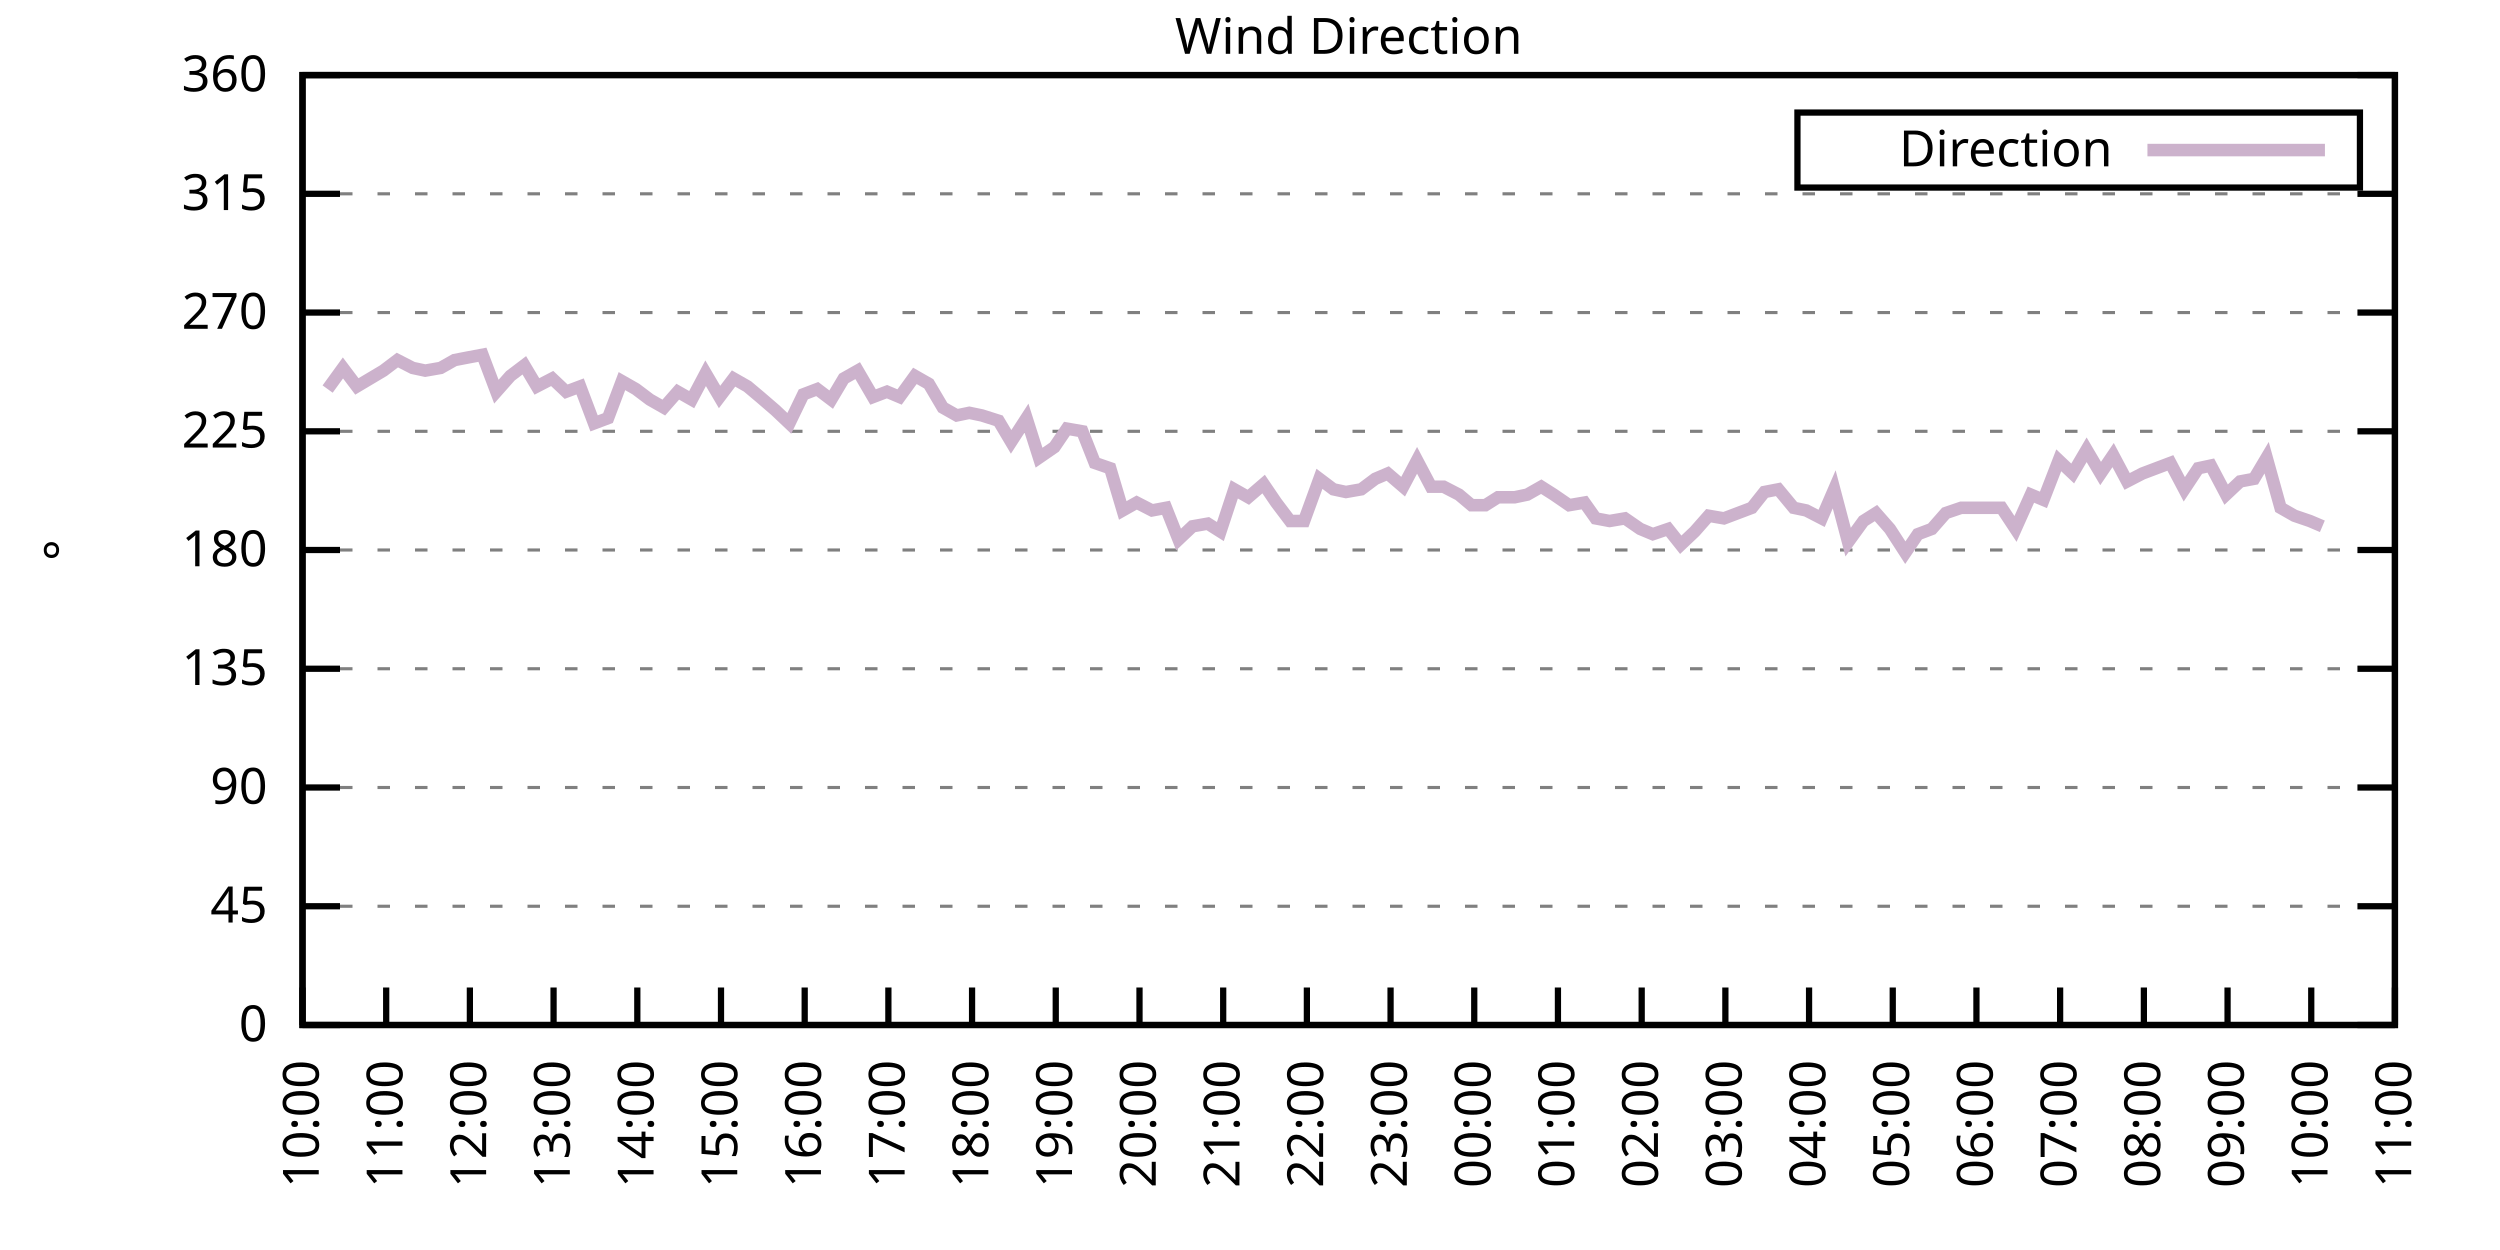
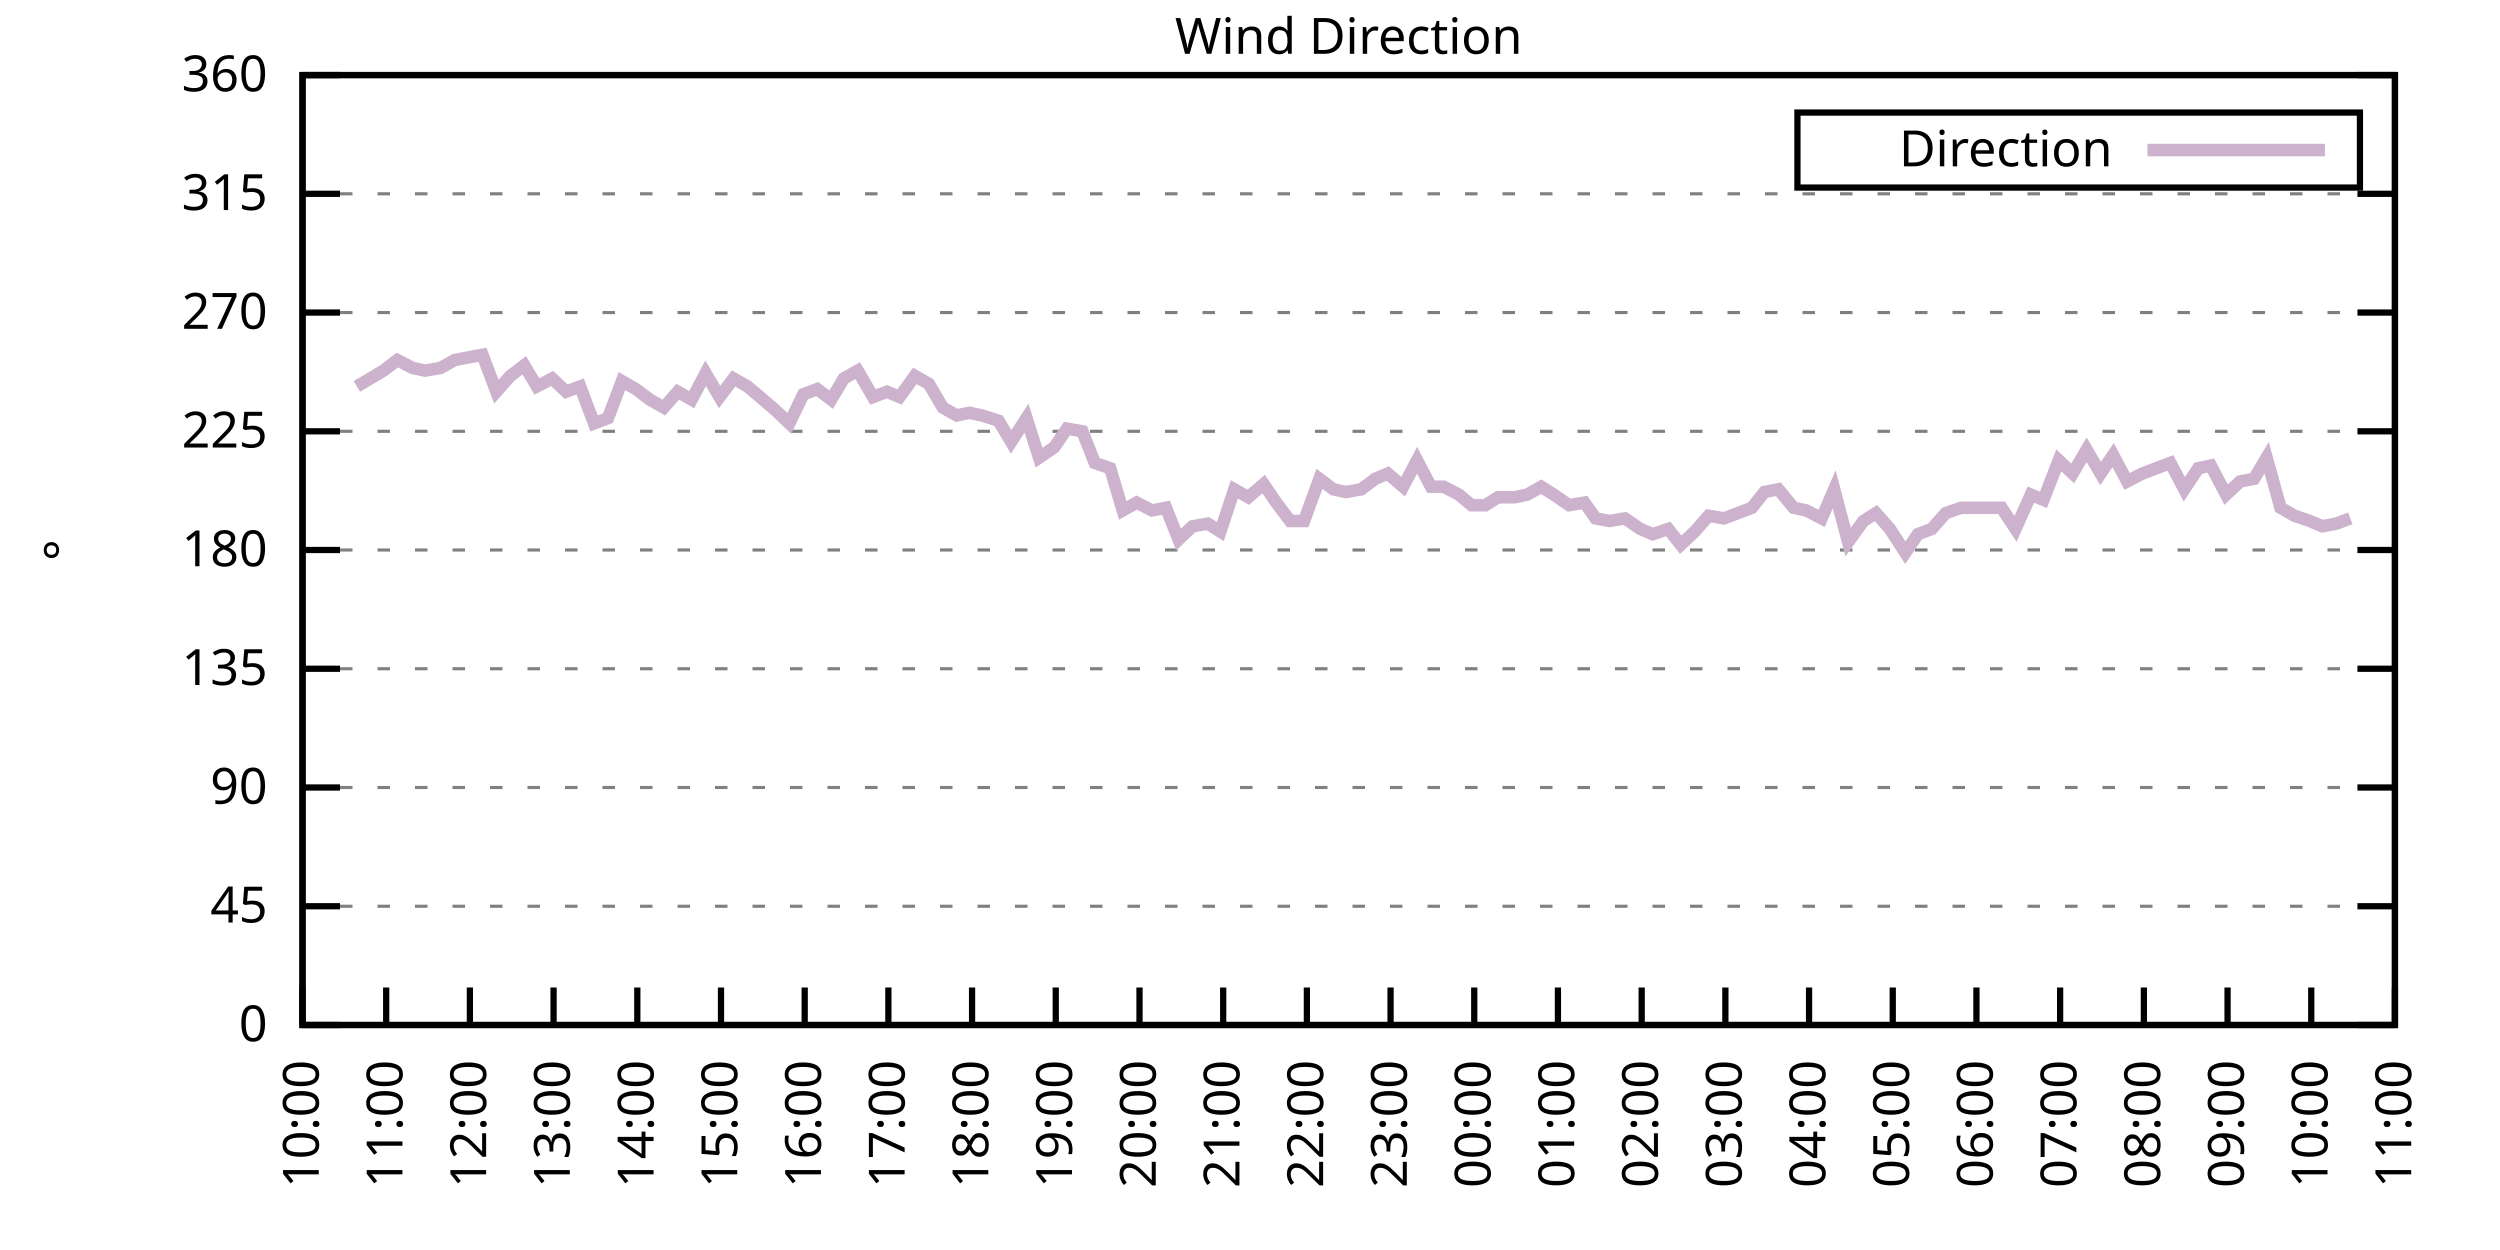
<svg xmlns="http://www.w3.org/2000/svg" xmlns:xlink="http://www.w3.org/1999/xlink" width="400" height="200" viewBox="0 0 400 200">
  <g id="gnuplot_canvas">
    <rect x="0" y="0" width="400" height="200" fill="none" />
    <defs>
      <circle id="gpDot" r="0.5" stroke-width="0.5" stroke="currentColor" />
      <path id="gpPt0" stroke-width="0.333" stroke="currentColor" d="M-1,0 h2 M0,-1 v2" />
      <path id="gpPt1" stroke-width="0.333" stroke="currentColor" d="M-1,-1 L1,1 M1,-1 L-1,1" />
      <path id="gpPt2" stroke-width="0.333" stroke="currentColor" d="M-1,0 L1,0 M0,-1 L0,1 M-1,-1 L1,1 M-1,1 L1,-1" />
      <rect id="gpPt3" stroke-width="0.333" stroke="currentColor" x="-1" y="-1" width="2" height="2" />
      <rect id="gpPt4" stroke-width="0.333" stroke="currentColor" fill="currentColor" x="-1" y="-1" width="2" height="2" />
      <circle id="gpPt5" stroke-width="0.333" stroke="currentColor" cx="0" cy="0" r="1" />
      <use xlink:href="#gpPt5" id="gpPt6" fill="currentColor" stroke="none" />
      <path id="gpPt7" stroke-width="0.333" stroke="currentColor" d="M0,-1.33 L-1.33,0.67 L1.33,0.67 z" />
      <use xlink:href="#gpPt7" id="gpPt8" fill="currentColor" stroke="none" />
      <use xlink:href="#gpPt7" id="gpPt9" stroke="currentColor" transform="rotate(180)" />
      <use xlink:href="#gpPt9" id="gpPt10" fill="currentColor" stroke="none" />
      <use xlink:href="#gpPt3" id="gpPt11" stroke="currentColor" transform="rotate(45)" />
      <use xlink:href="#gpPt11" id="gpPt12" fill="currentColor" stroke="none" />
      <path id="gpPt13" stroke-width="0.333" stroke="currentColor" d="M0,1.330 L1.265,0.411 L0.782,-1.067 L-0.782,-1.076 L-1.265,0.411 z" />
      <use xlink:href="#gpPt13" id="gpPt14" fill="currentColor" stroke="none" />
      <filter id="textbox" filterUnits="objectBoundingBox" x="0" y="0" height="1" width="1">
        <feFlood flood-color="white" flood-opacity="1" result="bgnd" />
        <feComposite in="SourceGraphic" in2="bgnd" operator="atop" />
      </filter>
      <filter id="greybox" filterUnits="objectBoundingBox" x="0" y="0" height="1" width="1">
        <feFlood flood-color="lightgrey" flood-opacity="1" result="grey" />
        <feComposite in="SourceGraphic" in2="grey" operator="atop" />
      </filter>
    </defs>
    <g fill="none" color="white" stroke="currentColor" stroke-width="1.00" stroke-linecap="butt" stroke-linejoin="miter">
</g>
    <g fill="none" color="black" stroke="currentColor" stroke-width="1.00" stroke-linecap="butt" stroke-linejoin="miter">
      <g stroke="none" shape-rendering="crispEdges">
        <polygon fill="rgb(255, 255, 255)" points="48.40,164.00 383.18,164.00 383.18,12.02 48.40,12.02 " />
      </g>
    </g>
    <g fill="none" color="black" stroke="currentColor" stroke-width="1.00" stroke-linecap="butt" stroke-linejoin="miter">
</g>
    <g fill="none" color="black" stroke="black" stroke-width="0.50" stroke-linecap="butt" stroke-linejoin="miter">
</g>
    <g fill="none" color="gray" stroke="currentColor" stroke-width="0.50" stroke-linecap="butt" stroke-linejoin="miter">
      <path stroke="gray" stroke-dasharray="2,4" class="gridline" d="M48.40,164.00 L383.19,164.00  " />
    </g>
    <g fill="none" color="gray" stroke="gray" stroke-width="1.00" stroke-linecap="butt" stroke-linejoin="miter">
</g>
    <g fill="none" color="black" stroke="currentColor" stroke-width="1.00" stroke-linecap="butt" stroke-linejoin="miter">
      <path stroke="black" d="M48.40,164.00 L54.40,164.00 M383.19,164.00 L377.19,164.00  " />
      <g transform="translate(42.80,166.60)" stroke="none" fill="black" font-family="Sans" font-size="8.00" text-anchor="end">
        <text>
          <tspan font-family="Sans"> 0</tspan>
        </text>
      </g>
    </g>
    <g fill="none" color="black" stroke="currentColor" stroke-width="1.00" stroke-linecap="butt" stroke-linejoin="miter">
</g>
    <g fill="none" color="black" stroke="black" stroke-width="0.50" stroke-linecap="butt" stroke-linejoin="miter">
</g>
    <g fill="none" color="gray" stroke="currentColor" stroke-width="0.50" stroke-linecap="butt" stroke-linejoin="miter">
      <path stroke="gray" stroke-dasharray="2,4" class="gridline" d="M48.40,145.00 L383.19,145.00  " />
    </g>
    <g fill="none" color="gray" stroke="gray" stroke-width="1.00" stroke-linecap="butt" stroke-linejoin="miter">
</g>
    <g fill="none" color="black" stroke="currentColor" stroke-width="1.00" stroke-linecap="butt" stroke-linejoin="miter">
      <path stroke="black" d="M48.40,145.00 L54.40,145.00 M383.19,145.00 L377.19,145.00  " />
      <g transform="translate(42.80,147.60)" stroke="none" fill="black" font-family="Sans" font-size="8.00" text-anchor="end">
        <text>
          <tspan font-family="Sans"> 45</tspan>
        </text>
      </g>
    </g>
    <g fill="none" color="black" stroke="currentColor" stroke-width="1.00" stroke-linecap="butt" stroke-linejoin="miter">
</g>
    <g fill="none" color="black" stroke="black" stroke-width="0.50" stroke-linecap="butt" stroke-linejoin="miter">
</g>
    <g fill="none" color="gray" stroke="currentColor" stroke-width="0.50" stroke-linecap="butt" stroke-linejoin="miter">
      <path stroke="gray" stroke-dasharray="2,4" class="gridline" d="M48.40,126.00 L383.19,126.00  " />
    </g>
    <g fill="none" color="gray" stroke="gray" stroke-width="1.00" stroke-linecap="butt" stroke-linejoin="miter">
</g>
    <g fill="none" color="black" stroke="currentColor" stroke-width="1.00" stroke-linecap="butt" stroke-linejoin="miter">
      <path stroke="black" d="M48.40,126.00 L54.40,126.00 M383.19,126.00 L377.19,126.00  " />
      <g transform="translate(42.80,128.60)" stroke="none" fill="black" font-family="Sans" font-size="8.00" text-anchor="end">
        <text>
          <tspan font-family="Sans"> 90</tspan>
        </text>
      </g>
    </g>
    <g fill="none" color="black" stroke="currentColor" stroke-width="1.00" stroke-linecap="butt" stroke-linejoin="miter">
</g>
    <g fill="none" color="black" stroke="black" stroke-width="0.50" stroke-linecap="butt" stroke-linejoin="miter">
</g>
    <g fill="none" color="gray" stroke="currentColor" stroke-width="0.50" stroke-linecap="butt" stroke-linejoin="miter">
      <path stroke="gray" stroke-dasharray="2,4" class="gridline" d="M48.40,107.00 L383.19,107.00  " />
    </g>
    <g fill="none" color="gray" stroke="gray" stroke-width="1.00" stroke-linecap="butt" stroke-linejoin="miter">
</g>
    <g fill="none" color="black" stroke="currentColor" stroke-width="1.00" stroke-linecap="butt" stroke-linejoin="miter">
      <path stroke="black" d="M48.40,107.00 L54.40,107.00 M383.19,107.00 L377.19,107.00  " />
      <g transform="translate(42.80,109.60)" stroke="none" fill="black" font-family="Sans" font-size="8.00" text-anchor="end">
        <text>
          <tspan font-family="Sans"> 135</tspan>
        </text>
      </g>
    </g>
    <g fill="none" color="black" stroke="currentColor" stroke-width="1.00" stroke-linecap="butt" stroke-linejoin="miter">
</g>
    <g fill="none" color="black" stroke="black" stroke-width="0.50" stroke-linecap="butt" stroke-linejoin="miter">
</g>
    <g fill="none" color="gray" stroke="currentColor" stroke-width="0.50" stroke-linecap="butt" stroke-linejoin="miter">
      <path stroke="gray" stroke-dasharray="2,4" class="gridline" d="M48.40,88.00 L383.19,88.00  " />
    </g>
    <g fill="none" color="gray" stroke="gray" stroke-width="1.00" stroke-linecap="butt" stroke-linejoin="miter">
</g>
    <g fill="none" color="black" stroke="currentColor" stroke-width="1.00" stroke-linecap="butt" stroke-linejoin="miter">
      <path stroke="black" d="M48.40,88.00 L54.40,88.00 M383.19,88.00 L377.19,88.00  " />
      <g transform="translate(42.80,90.60)" stroke="none" fill="black" font-family="Sans" font-size="8.00" text-anchor="end">
        <text>
          <tspan font-family="Sans"> 180</tspan>
        </text>
      </g>
    </g>
    <g fill="none" color="black" stroke="currentColor" stroke-width="1.00" stroke-linecap="butt" stroke-linejoin="miter">
</g>
    <g fill="none" color="black" stroke="black" stroke-width="0.50" stroke-linecap="butt" stroke-linejoin="miter">
</g>
    <g fill="none" color="gray" stroke="currentColor" stroke-width="0.50" stroke-linecap="butt" stroke-linejoin="miter">
      <path stroke="gray" stroke-dasharray="2,4" class="gridline" d="M48.40,69.01 L383.19,69.01  " />
    </g>
    <g fill="none" color="gray" stroke="gray" stroke-width="1.00" stroke-linecap="butt" stroke-linejoin="miter">
</g>
    <g fill="none" color="black" stroke="currentColor" stroke-width="1.00" stroke-linecap="butt" stroke-linejoin="miter">
      <path stroke="black" d="M48.40,69.01 L54.40,69.01 M383.19,69.01 L377.19,69.01  " />
      <g transform="translate(42.80,71.61)" stroke="none" fill="black" font-family="Sans" font-size="8.00" text-anchor="end">
        <text>
          <tspan font-family="Sans"> 225</tspan>
        </text>
      </g>
    </g>
    <g fill="none" color="black" stroke="currentColor" stroke-width="1.00" stroke-linecap="butt" stroke-linejoin="miter">
</g>
    <g fill="none" color="black" stroke="black" stroke-width="0.50" stroke-linecap="butt" stroke-linejoin="miter">
</g>
    <g fill="none" color="gray" stroke="currentColor" stroke-width="0.50" stroke-linecap="butt" stroke-linejoin="miter">
      <path stroke="gray" stroke-dasharray="2,4" class="gridline" d="M48.40,50.01 L383.19,50.01  " />
    </g>
    <g fill="none" color="gray" stroke="gray" stroke-width="1.00" stroke-linecap="butt" stroke-linejoin="miter">
</g>
    <g fill="none" color="black" stroke="currentColor" stroke-width="1.00" stroke-linecap="butt" stroke-linejoin="miter">
      <path stroke="black" d="M48.40,50.01 L54.40,50.01 M383.19,50.01 L377.19,50.01  " />
      <g transform="translate(42.80,52.61)" stroke="none" fill="black" font-family="Sans" font-size="8.00" text-anchor="end">
        <text>
          <tspan font-family="Sans"> 270</tspan>
        </text>
      </g>
    </g>
    <g fill="none" color="black" stroke="currentColor" stroke-width="1.00" stroke-linecap="butt" stroke-linejoin="miter">
</g>
    <g fill="none" color="black" stroke="black" stroke-width="0.50" stroke-linecap="butt" stroke-linejoin="miter">
</g>
    <g fill="none" color="gray" stroke="currentColor" stroke-width="0.50" stroke-linecap="butt" stroke-linejoin="miter">
      <path stroke="gray" stroke-dasharray="2,4" class="gridline" d="M48.40,31.01 L383.19,31.01  " />
    </g>
    <g fill="none" color="gray" stroke="gray" stroke-width="1.00" stroke-linecap="butt" stroke-linejoin="miter">
</g>
    <g fill="none" color="black" stroke="currentColor" stroke-width="1.00" stroke-linecap="butt" stroke-linejoin="miter">
      <path stroke="black" d="M48.40,31.01 L54.40,31.01 M383.19,31.01 L377.19,31.01  " />
      <g transform="translate(42.80,33.61)" stroke="none" fill="black" font-family="Sans" font-size="8.00" text-anchor="end">
        <text>
          <tspan font-family="Sans"> 315</tspan>
        </text>
      </g>
    </g>
    <g fill="none" color="black" stroke="currentColor" stroke-width="1.00" stroke-linecap="butt" stroke-linejoin="miter">
</g>
    <g fill="none" color="black" stroke="black" stroke-width="0.50" stroke-linecap="butt" stroke-linejoin="miter">
</g>
    <g fill="none" color="gray" stroke="currentColor" stroke-width="0.50" stroke-linecap="butt" stroke-linejoin="miter">
      <path stroke="gray" stroke-dasharray="2,4" class="gridline" d="M48.40,12.01 L383.19,12.01  " />
    </g>
    <g fill="none" color="gray" stroke="gray" stroke-width="1.00" stroke-linecap="butt" stroke-linejoin="miter">
</g>
    <g fill="none" color="black" stroke="currentColor" stroke-width="1.00" stroke-linecap="butt" stroke-linejoin="miter">
      <path stroke="black" d="M48.40,12.01 L54.40,12.01 M383.19,12.01 L377.19,12.01  " />
      <g transform="translate(42.80,14.61)" stroke="none" fill="black" font-family="Sans" font-size="8.00" text-anchor="end">
        <text>
          <tspan font-family="Sans"> 360</tspan>
        </text>
      </g>
    </g>
    <g fill="none" color="black" stroke="currentColor" stroke-width="1.00" stroke-linecap="butt" stroke-linejoin="miter">
      <path stroke="black" d="M48.40,164.00 L48.40,158.00  " />
      <g transform="translate(51.00,169.60) rotate(270.00)" stroke="none" fill="black" font-family="Sans" font-size="8.00" text-anchor="end">
        <text>
          <tspan font-family="Sans">10:00</tspan>
        </text>
      </g>
    </g>
    <g fill="none" color="black" stroke="currentColor" stroke-width="1.00" stroke-linecap="butt" stroke-linejoin="miter">
      <path stroke="black" d="M61.79,164.00 L61.79,158.00  " />
      <g transform="translate(64.39,169.60) rotate(270.00)" stroke="none" fill="black" font-family="Sans" font-size="8.00" text-anchor="end">
        <text>
          <tspan font-family="Sans">11:00</tspan>
        </text>
      </g>
    </g>
    <g fill="none" color="black" stroke="currentColor" stroke-width="1.00" stroke-linecap="butt" stroke-linejoin="miter">
      <path stroke="black" d="M75.18,164.00 L75.18,158.00  " />
      <g transform="translate(77.78,169.60) rotate(270.00)" stroke="none" fill="black" font-family="Sans" font-size="8.00" text-anchor="end">
        <text>
          <tspan font-family="Sans">12:00</tspan>
        </text>
      </g>
    </g>
    <g fill="none" color="black" stroke="currentColor" stroke-width="1.00" stroke-linecap="butt" stroke-linejoin="miter">
      <path stroke="black" d="M88.57,164.00 L88.57,158.00  " />
      <g transform="translate(91.17,169.60) rotate(270.00)" stroke="none" fill="black" font-family="Sans" font-size="8.00" text-anchor="end">
        <text>
          <tspan font-family="Sans">13:00</tspan>
        </text>
      </g>
    </g>
    <g fill="none" color="black" stroke="currentColor" stroke-width="1.00" stroke-linecap="butt" stroke-linejoin="miter">
      <path stroke="black" d="M101.97,164.00 L101.97,158.00  " />
      <g transform="translate(104.57,169.60) rotate(270.00)" stroke="none" fill="black" font-family="Sans" font-size="8.00" text-anchor="end">
        <text>
          <tspan font-family="Sans">14:00</tspan>
        </text>
      </g>
    </g>
    <g fill="none" color="black" stroke="currentColor" stroke-width="1.00" stroke-linecap="butt" stroke-linejoin="miter">
      <path stroke="black" d="M115.36,164.00 L115.36,158.00  " />
      <g transform="translate(117.96,169.60) rotate(270.00)" stroke="none" fill="black" font-family="Sans" font-size="8.00" text-anchor="end">
        <text>
          <tspan font-family="Sans">15:00</tspan>
        </text>
      </g>
    </g>
    <g fill="none" color="black" stroke="currentColor" stroke-width="1.00" stroke-linecap="butt" stroke-linejoin="miter">
      <path stroke="black" d="M128.75,164.00 L128.75,158.00  " />
      <g transform="translate(131.35,169.60) rotate(270.00)" stroke="none" fill="black" font-family="Sans" font-size="8.00" text-anchor="end">
        <text>
          <tspan font-family="Sans">16:00</tspan>
        </text>
      </g>
    </g>
    <g fill="none" color="black" stroke="currentColor" stroke-width="1.00" stroke-linecap="butt" stroke-linejoin="miter">
      <path stroke="black" d="M142.14,164.00 L142.14,158.00  " />
      <g transform="translate(144.74,169.60) rotate(270.00)" stroke="none" fill="black" font-family="Sans" font-size="8.00" text-anchor="end">
        <text>
          <tspan font-family="Sans">17:00</tspan>
        </text>
      </g>
    </g>
    <g fill="none" color="black" stroke="currentColor" stroke-width="1.00" stroke-linecap="butt" stroke-linejoin="miter">
      <path stroke="black" d="M155.53,164.00 L155.53,158.00  " />
      <g transform="translate(158.13,169.60) rotate(270.00)" stroke="none" fill="black" font-family="Sans" font-size="8.00" text-anchor="end">
        <text>
          <tspan font-family="Sans">18:00</tspan>
        </text>
      </g>
    </g>
    <g fill="none" color="black" stroke="currentColor" stroke-width="1.00" stroke-linecap="butt" stroke-linejoin="miter">
      <path stroke="black" d="M168.92,164.00 L168.92,158.00  " />
      <g transform="translate(171.52,169.60) rotate(270.00)" stroke="none" fill="black" font-family="Sans" font-size="8.00" text-anchor="end">
        <text>
          <tspan font-family="Sans">19:00</tspan>
        </text>
      </g>
    </g>
    <g fill="none" color="black" stroke="currentColor" stroke-width="1.00" stroke-linecap="butt" stroke-linejoin="miter">
      <path stroke="black" d="M182.32,164.00 L182.32,158.00  " />
      <g transform="translate(184.92,169.60) rotate(270.00)" stroke="none" fill="black" font-family="Sans" font-size="8.00" text-anchor="end">
        <text>
          <tspan font-family="Sans">20:00</tspan>
        </text>
      </g>
    </g>
    <g fill="none" color="black" stroke="currentColor" stroke-width="1.00" stroke-linecap="butt" stroke-linejoin="miter">
      <path stroke="black" d="M195.71,164.00 L195.71,158.00  " />
      <g transform="translate(198.31,169.60) rotate(270.00)" stroke="none" fill="black" font-family="Sans" font-size="8.00" text-anchor="end">
        <text>
          <tspan font-family="Sans">21:00</tspan>
        </text>
      </g>
    </g>
    <g fill="none" color="black" stroke="currentColor" stroke-width="1.00" stroke-linecap="butt" stroke-linejoin="miter">
      <path stroke="black" d="M209.10,164.00 L209.10,158.00  " />
      <g transform="translate(211.70,169.60) rotate(270.00)" stroke="none" fill="black" font-family="Sans" font-size="8.00" text-anchor="end">
        <text>
          <tspan font-family="Sans">22:00</tspan>
        </text>
      </g>
    </g>
    <g fill="none" color="black" stroke="currentColor" stroke-width="1.00" stroke-linecap="butt" stroke-linejoin="miter">
      <path stroke="black" d="M222.49,164.00 L222.49,158.00  " />
      <g transform="translate(225.09,169.60) rotate(270.00)" stroke="none" fill="black" font-family="Sans" font-size="8.00" text-anchor="end">
        <text>
          <tspan font-family="Sans">23:00</tspan>
        </text>
      </g>
    </g>
    <g fill="none" color="black" stroke="currentColor" stroke-width="1.00" stroke-linecap="butt" stroke-linejoin="miter">
      <path stroke="black" d="M235.88,164.00 L235.88,158.00  " />
      <g transform="translate(238.48,169.60) rotate(270.00)" stroke="none" fill="black" font-family="Sans" font-size="8.00" text-anchor="end">
        <text>
          <tspan font-family="Sans">00:00</tspan>
        </text>
      </g>
    </g>
    <g fill="none" color="black" stroke="currentColor" stroke-width="1.00" stroke-linecap="butt" stroke-linejoin="miter">
      <path stroke="black" d="M249.27,164.00 L249.27,158.00  " />
      <g transform="translate(251.87,169.60) rotate(270.00)" stroke="none" fill="black" font-family="Sans" font-size="8.00" text-anchor="end">
        <text>
          <tspan font-family="Sans">01:00</tspan>
        </text>
      </g>
    </g>
    <g fill="none" color="black" stroke="currentColor" stroke-width="1.00" stroke-linecap="butt" stroke-linejoin="miter">
      <path stroke="black" d="M262.67,164.00 L262.67,158.00  " />
      <g transform="translate(265.27,169.60) rotate(270.00)" stroke="none" fill="black" font-family="Sans" font-size="8.00" text-anchor="end">
        <text>
          <tspan font-family="Sans">02:00</tspan>
        </text>
      </g>
    </g>
    <g fill="none" color="black" stroke="currentColor" stroke-width="1.00" stroke-linecap="butt" stroke-linejoin="miter">
      <path stroke="black" d="M276.06,164.00 L276.06,158.00  " />
      <g transform="translate(278.66,169.60) rotate(270.00)" stroke="none" fill="black" font-family="Sans" font-size="8.00" text-anchor="end">
        <text>
          <tspan font-family="Sans">03:00</tspan>
        </text>
      </g>
    </g>
    <g fill="none" color="black" stroke="currentColor" stroke-width="1.00" stroke-linecap="butt" stroke-linejoin="miter">
      <path stroke="black" d="M289.45,164.00 L289.45,158.00  " />
      <g transform="translate(292.05,169.60) rotate(270.00)" stroke="none" fill="black" font-family="Sans" font-size="8.00" text-anchor="end">
        <text>
          <tspan font-family="Sans">04:00</tspan>
        </text>
      </g>
    </g>
    <g fill="none" color="black" stroke="currentColor" stroke-width="1.00" stroke-linecap="butt" stroke-linejoin="miter">
      <path stroke="black" d="M302.84,164.00 L302.84,158.00  " />
      <g transform="translate(305.44,169.60) rotate(270.00)" stroke="none" fill="black" font-family="Sans" font-size="8.00" text-anchor="end">
        <text>
          <tspan font-family="Sans">05:00</tspan>
        </text>
      </g>
    </g>
    <g fill="none" color="black" stroke="currentColor" stroke-width="1.00" stroke-linecap="butt" stroke-linejoin="miter">
      <path stroke="black" d="M316.23,164.00 L316.23,158.00  " />
      <g transform="translate(318.83,169.60) rotate(270.00)" stroke="none" fill="black" font-family="Sans" font-size="8.00" text-anchor="end">
        <text>
          <tspan font-family="Sans">06:00</tspan>
        </text>
      </g>
    </g>
    <g fill="none" color="black" stroke="currentColor" stroke-width="1.00" stroke-linecap="butt" stroke-linejoin="miter">
      <path stroke="black" d="M329.62,164.00 L329.62,158.00  " />
      <g transform="translate(332.22,169.60) rotate(270.00)" stroke="none" fill="black" font-family="Sans" font-size="8.00" text-anchor="end">
        <text>
          <tspan font-family="Sans">07:00</tspan>
        </text>
      </g>
    </g>
    <g fill="none" color="black" stroke="currentColor" stroke-width="1.00" stroke-linecap="butt" stroke-linejoin="miter">
      <path stroke="black" d="M343.02,164.00 L343.02,158.00  " />
      <g transform="translate(345.62,169.60) rotate(270.00)" stroke="none" fill="black" font-family="Sans" font-size="8.00" text-anchor="end">
        <text>
          <tspan font-family="Sans">08:00</tspan>
        </text>
      </g>
    </g>
    <g fill="none" color="black" stroke="currentColor" stroke-width="1.00" stroke-linecap="butt" stroke-linejoin="miter">
      <path stroke="black" d="M356.41,164.00 L356.41,158.00  " />
      <g transform="translate(359.01,169.60) rotate(270.00)" stroke="none" fill="black" font-family="Sans" font-size="8.00" text-anchor="end">
        <text>
          <tspan font-family="Sans">09:00</tspan>
        </text>
      </g>
    </g>
    <g fill="none" color="black" stroke="currentColor" stroke-width="1.00" stroke-linecap="butt" stroke-linejoin="miter">
      <path stroke="black" d="M369.80,164.00 L369.80,158.00  " />
      <g transform="translate(372.40,169.60) rotate(270.00)" stroke="none" fill="black" font-family="Sans" font-size="8.00" text-anchor="end">
        <text>
          <tspan font-family="Sans">10:00</tspan>
        </text>
      </g>
    </g>
    <g fill="none" color="black" stroke="currentColor" stroke-width="1.00" stroke-linecap="butt" stroke-linejoin="miter">
      <path stroke="black" d="M383.19,164.00 L383.19,158.00  " />
      <g transform="translate(385.79,169.60) rotate(270.00)" stroke="none" fill="black" font-family="Sans" font-size="8.00" text-anchor="end">
        <text>
          <tspan font-family="Sans">11:00</tspan>
        </text>
      </g>
    </g>
    <g fill="none" color="black" stroke="currentColor" stroke-width="1.00" stroke-linecap="butt" stroke-linejoin="miter">
</g>
    <g fill="none" color="black" stroke="currentColor" stroke-width="1.00" stroke-linecap="butt" stroke-linejoin="miter">
      <path stroke="black" d="M48.40,12.01 L48.40,164.00 L383.19,164.00 L383.19,12.01 L48.40,12.01 Z  " />
    </g>
    <g fill="none" color="black" stroke="currentColor" stroke-width="1.00" stroke-linecap="butt" stroke-linejoin="miter">
</g>
    <g fill="none" color="black" stroke="currentColor" stroke-width="1.00" stroke-linecap="butt" stroke-linejoin="miter">
      <path stroke="black" d="M287.59,30.01 L287.59,18.01 L377.59,18.01 L377.59,30.01 L287.59,30.01 Z  " />
    </g>
    <g id="Wind_direction_plot_1">
      <g fill="none" color="white" stroke="black" stroke-width="2.00" stroke-linecap="butt" stroke-linejoin="miter">
</g>
      <g fill="none" color="black" stroke="currentColor" stroke-width="2.00" stroke-linecap="butt" stroke-linejoin="miter">
        <g transform="translate(337.99,26.61)" stroke="none" fill="black" font-family="Sans" font-size="8.00" text-anchor="end">
          <text>
            <tspan font-family="Sans">Direction</tspan>
          </text>
        </g>
      </g>
      <g fill="none" color="black" stroke="currentColor" stroke-width="2.00" stroke-linecap="butt" stroke-linejoin="miter">
-         <path stroke="rgb(204, 178, 204)" d="M343.59,24.01 L371.99,24.01 M52.42,62.25 L54.87,58.87 L57.10,61.83 L61.35,59.30 L63.58,57.61 L66.03,58.87   L68.04,59.30 L70.50,58.87 L72.73,57.61 L74.96,57.18 L77.19,56.76 L79.42,62.67 L81.66,60.14 L83.89,58.45   L85.90,61.83 L88.35,60.56 L90.58,62.67 L92.82,61.83 L95.05,67.74 L97.28,66.90 L99.51,60.98 L101.74,62.25   L103.98,63.94 L106.21,65.21 L108.44,62.67 L110.67,63.94 L112.90,59.72 L115.13,63.52 L117.37,60.56 L119.60,61.83   L121.61,63.52 L124.06,65.63 L126.29,67.74 L128.53,63.10 L130.76,62.25 L132.99,63.94 L135.00,60.56 L137.23,59.30   L139.69,63.52 L141.92,62.67 L143.93,63.52 L146.38,60.14 L148.61,61.41 L150.85,65.21 L153.08,66.47 L155.09,66.05   L157.10,66.47 L159.77,67.32 L161.78,70.70 L164.24,66.90 L166.25,73.23 L168.70,71.54 L170.71,68.58 L173.17,69.01   L175.17,74.07 L177.63,74.92 L179.64,81.67 L181.87,80.41 L184.32,81.67 L186.56,81.25 L188.57,86.32 L190.80,84.21   L193.25,83.78 L195.26,85.05 L197.49,78.29 L199.73,79.56 L202.18,77.45 L204.19,80.41 L206.42,83.36 L208.65,83.36   L211.11,76.61 L213.34,78.29 L215.35,78.72 L217.80,78.29 L220.04,76.61 L222.04,75.76 L224.50,77.87 L226.73,73.65   L228.96,77.87 L230.97,77.87 L233.43,79.14 L235.44,80.83 L237.67,80.83 L239.68,79.56 L242.36,79.56 L244.36,79.14   L246.60,77.87 L248.60,79.14 L251.06,80.83 L253.51,80.41 L255.30,82.94 L257.53,83.36 L259.99,82.94 L262.44,84.63   L264.45,85.47 L266.91,84.63 L268.92,87.16 L271.15,85.05 L273.38,82.52 L275.83,82.94 L280.30,81.25 L282.31,78.72   L284.54,78.29 L286.99,81.25 L289.00,81.67 L291.46,82.94 L293.47,78.29 L295.70,86.74 L298.15,83.36 L300.16,82.09   L302.39,84.63 L304.85,88.43 L306.86,85.47 L309.09,84.63 L311.32,82.09 L313.78,81.25 L316.01,81.25 L320.25,81.25   L322.48,84.63 L324.94,79.14 L326.95,79.98 L329.40,73.65 L331.63,75.76 L333.86,71.96 L336.10,75.76 L338.10,72.81   L340.34,77.03 L342.79,75.76 L347.26,74.07 L349.49,78.29 L351.72,74.92 L353.73,74.49 L356.18,79.14 L358.42,77.03   L360.65,76.61 L362.66,73.23 L364.89,81.25 L367.12,82.52 L369.58,83.36 L371.58,84.21  " />
+         <path stroke="rgb(204, 178, 204)" d="M343.59,24.01 L371.99,24.01 M57.10,61.83 L61.35,59.30 L63.58,57.61 L66.03,58.87 L68.04,59.30 L70.50,58.87   L72.73,57.61 L74.96,57.18 L77.19,56.76 L79.42,62.67 L81.66,60.14 L83.89,58.45 L85.90,61.83 L88.35,60.56   L90.58,62.67 L92.82,61.83 L95.05,67.74 L97.28,66.90 L99.51,60.98 L101.74,62.25 L103.98,63.94 L106.21,65.21   L108.44,62.67 L110.67,63.94 L112.90,59.72 L115.13,63.52 L117.37,60.56 L119.60,61.83 L121.61,63.52 L124.06,65.63   L126.29,67.74 L128.53,63.10 L130.76,62.25 L132.99,63.94 L135.00,60.56 L137.23,59.30 L139.69,63.52 L141.92,62.67   L143.93,63.52 L146.38,60.14 L148.61,61.41 L150.85,65.21 L153.08,66.47 L155.09,66.05 L157.10,66.47 L159.77,67.32   L161.78,70.70 L164.24,66.90 L166.25,73.23 L168.70,71.54 L170.71,68.58 L173.17,69.01 L175.17,74.07 L177.63,74.92   L179.64,81.67 L181.87,80.41 L184.32,81.67 L186.56,81.25 L188.57,86.32 L190.80,84.21 L193.25,83.78 L195.26,85.05   L197.49,78.29 L199.73,79.56 L202.18,77.45 L204.19,80.41 L206.42,83.36 L208.65,83.36 L211.11,76.61 L213.34,78.29   L215.35,78.72 L217.80,78.29 L220.04,76.61 L222.04,75.76 L224.50,77.87 L226.73,73.65 L228.96,77.87 L230.97,77.87   L233.43,79.14 L235.44,80.83 L237.67,80.83 L239.68,79.56 L242.36,79.56 L244.36,79.14 L246.60,77.87 L248.60,79.14   L251.06,80.83 L253.51,80.41 L255.30,82.94 L257.53,83.36 L259.99,82.94 L262.44,84.63 L264.45,85.47 L266.91,84.63   L268.92,87.16 L271.15,85.05 L273.38,82.52 L275.83,82.94 L280.30,81.25 L282.31,78.72 L284.54,78.29 L286.99,81.25   L289.00,81.67 L291.46,82.94 L293.47,78.29 L295.70,86.74 L298.15,83.36 L300.16,82.09 L302.39,84.63 L304.85,88.43   L306.86,85.47 L309.09,84.63 L311.32,82.09 L313.78,81.25 L316.01,81.25 L320.25,81.25 L322.48,84.63 L324.94,79.14   L326.95,79.98 L329.40,73.65 L331.63,75.76 L333.86,71.96 L336.10,75.76 L338.10,72.81 L340.34,77.03 L342.79,75.76   L347.26,74.07 L349.49,78.29 L351.72,74.92 L353.73,74.49 L356.18,79.14 L358.42,77.03 L360.65,76.61 L362.66,73.23   L364.89,81.25 L367.12,82.52 L369.58,83.36 L371.58,84.21 L373.82,83.78 L376.05,82.94  " />
      </g>
    </g>
    <g fill="none" color="black" stroke="currentColor" stroke-width="2.00" stroke-linecap="butt" stroke-linejoin="miter">
</g>
    <g fill="none" color="black" stroke="black" stroke-width="1.00" stroke-linecap="butt" stroke-linejoin="miter">
</g>
    <g fill="none" color="black" stroke="currentColor" stroke-width="1.00" stroke-linecap="butt" stroke-linejoin="miter">
      <path stroke="black" d="M48.40,12.01 L48.40,164.00 L383.19,164.00 L383.19,12.01 L48.40,12.01 Z  " />
      <g transform="translate(12.80,88.01) rotate(270.00)" stroke="none" fill="black" font-family="Sans" font-size="8.00" text-anchor="middle">
        <text>
          <tspan font-family="Sans">°</tspan>
        </text>
      </g>
    </g>
    <g fill="none" color="black" stroke="currentColor" stroke-width="1.00" stroke-linecap="butt" stroke-linejoin="miter">
</g>
    <g fill="none" color="black" stroke="currentColor" stroke-width="1.00" stroke-linecap="butt" stroke-linejoin="miter">
      <g transform="translate(215.79,8.61)" stroke="none" fill="black" font-family="Sans" font-size="8.00" text-anchor="middle">
        <text>
          <tspan font-family="Sans">Wind Direction</tspan>
        </text>
      </g>
    </g>
    <g fill="none" color="black" stroke="currentColor" stroke-width="1.00" stroke-linecap="butt" stroke-linejoin="miter">
</g>
  </g>
</svg>
